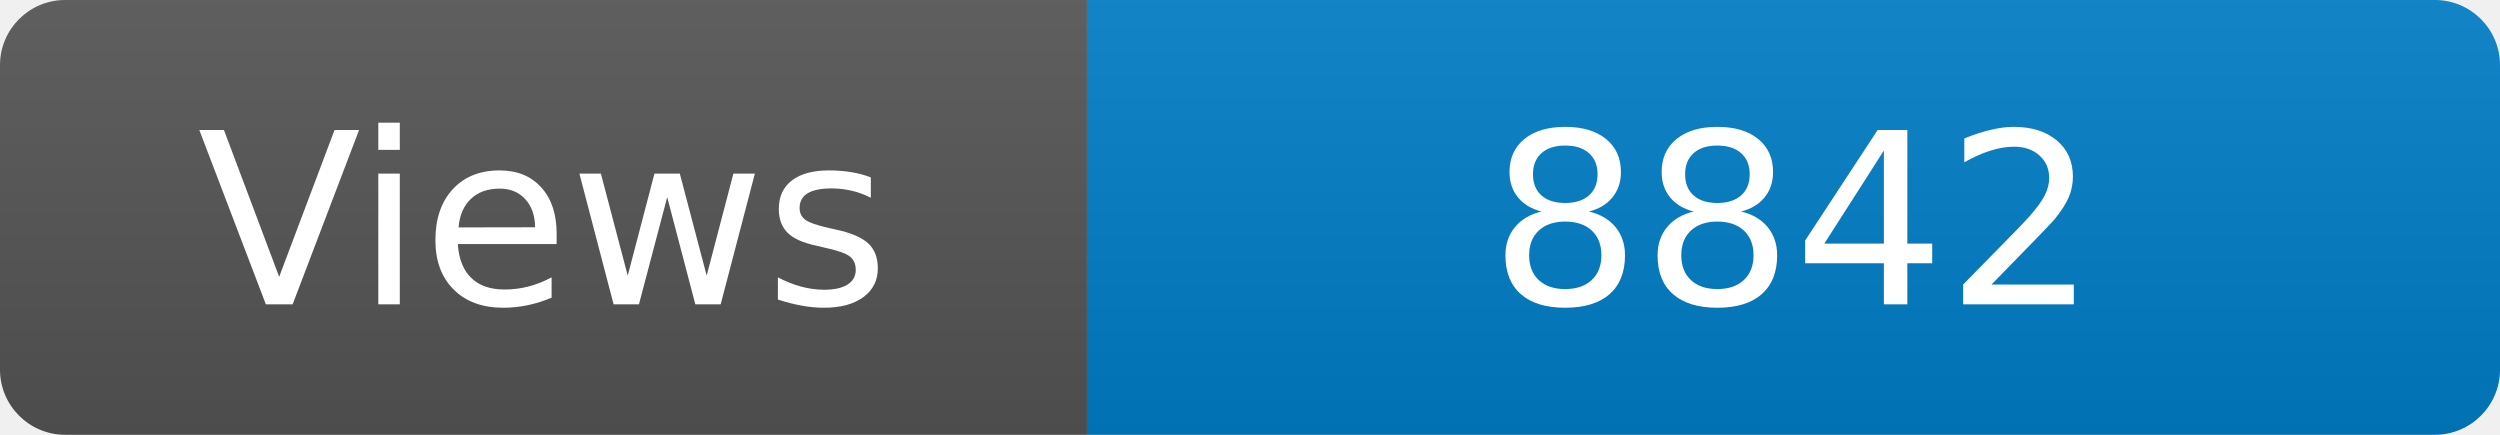
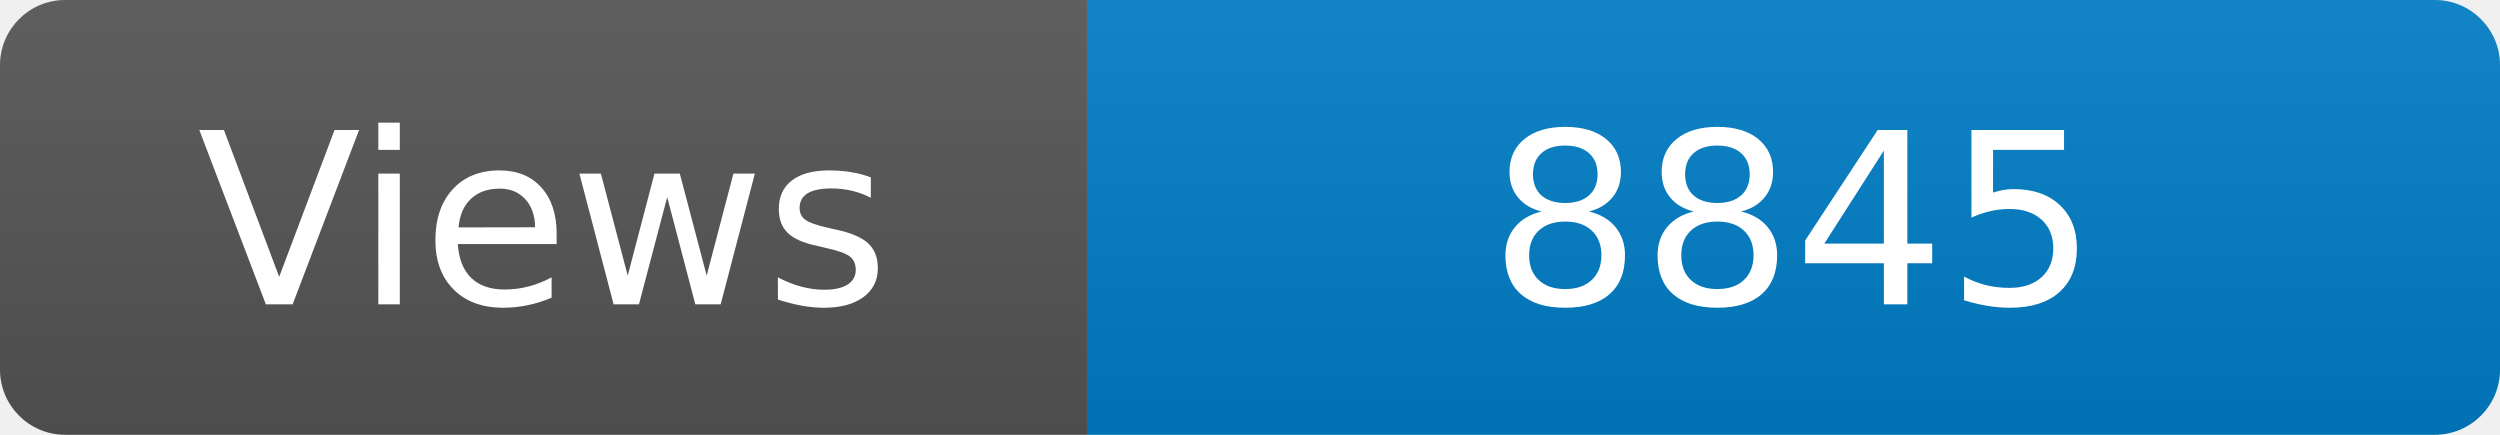
<svg xmlns="http://www.w3.org/2000/svg" width="115" height="20" role="img" aria-label="Maintained?: yes">
  <linearGradient id="s" x2="0" y2="100%">
    <stop offset="0" stop-color="#bbb" stop-opacity=".1" />
    <stop offset="1" stop-opacity=".1" />
  </linearGradient>
  <clipPath id="r">
    <rect width="115" height="20" rx="3" fill="#fff" />
  </clipPath>
  <g clip-path="url(#r)">
    <rect width="50" height="20" fill="#555" />
    <rect x="50" width="160" height="20" fill="#007ec6" />
    <rect width="115" height="20" fill="url(#s)" />
  </g>
  <g fill="#fff" text-anchor="middle" font-family="Verdana,Geneva,DejaVu Sans,sans-serif" font-size="110">
    <text x="250" y="140" transform="scale(.1)" fill="#fff">Views</text>
-     <text x="825" y="140" transform="scale(.1)" fill="#fff">8842</text>
+     <text x="825" y="140" transform="scale(.1)" fill="#fff">8845</text>
  </g>
</svg>
